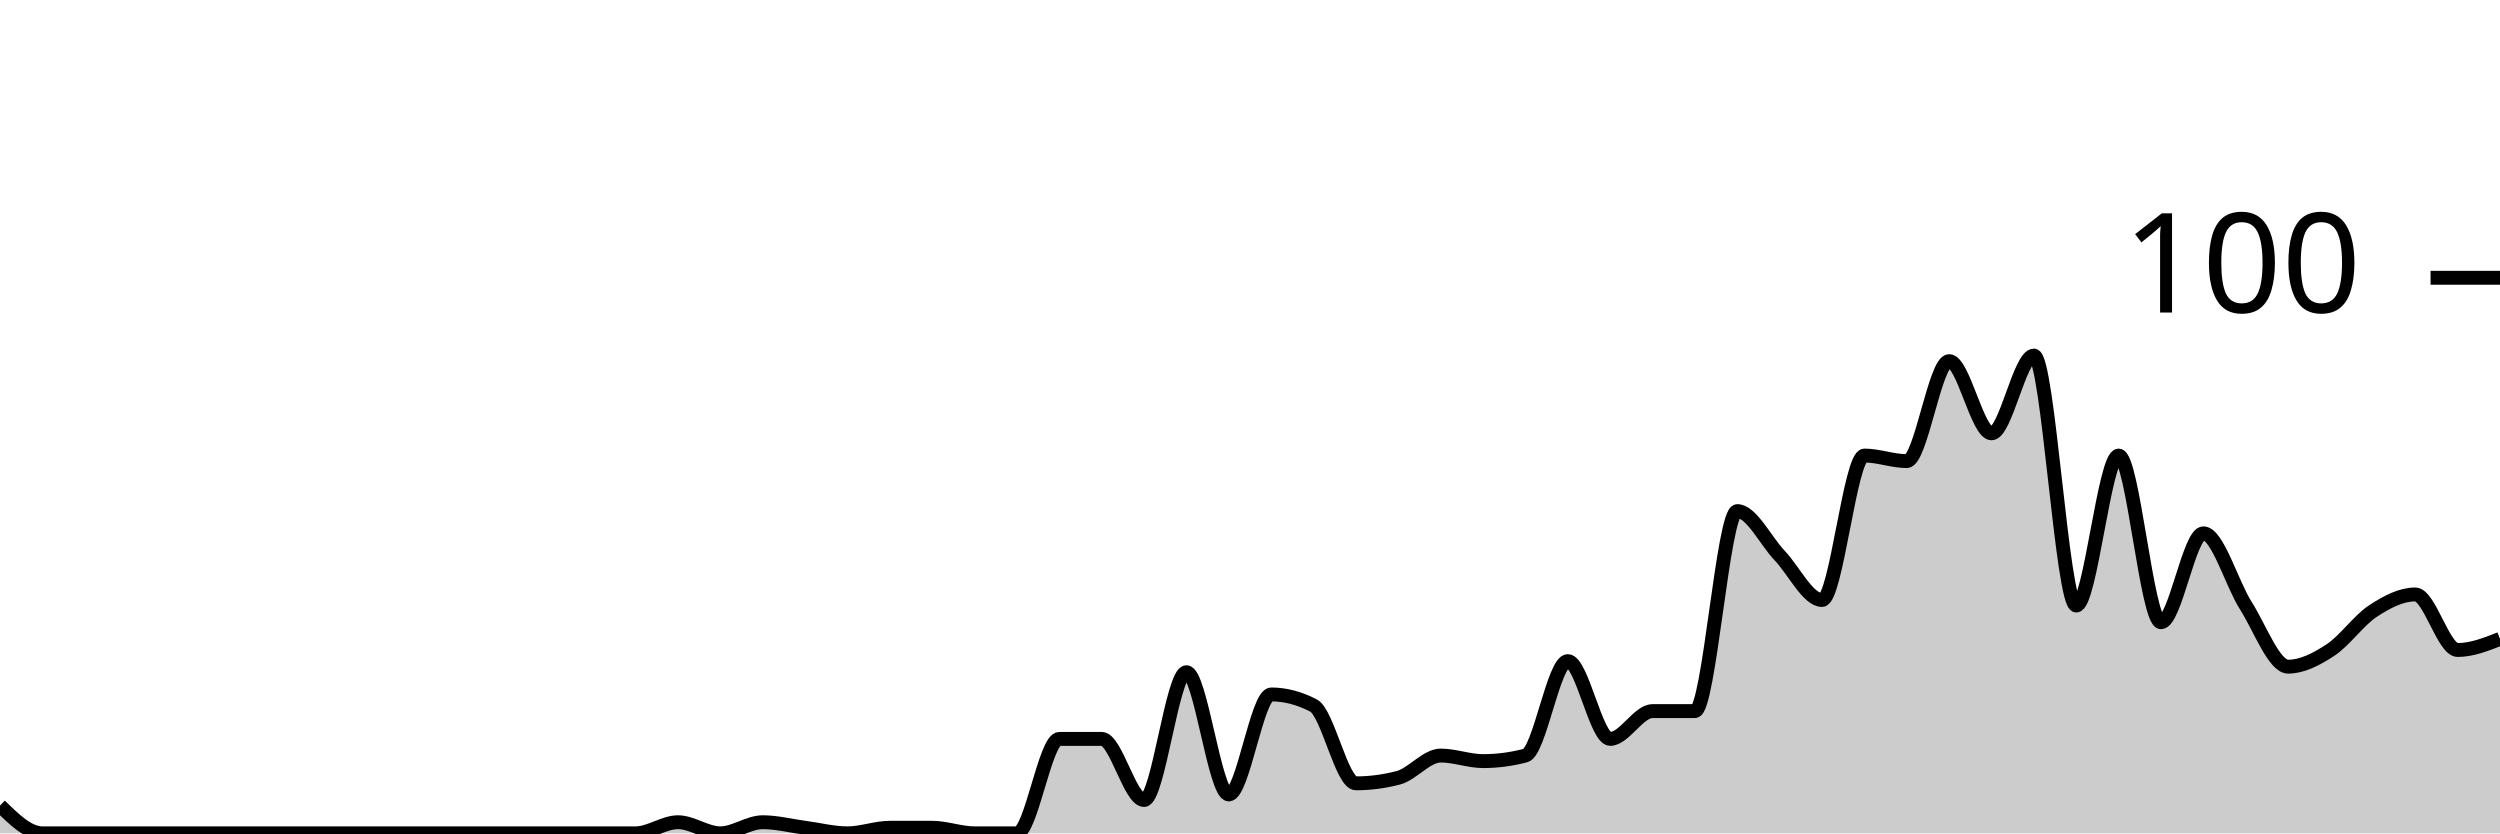
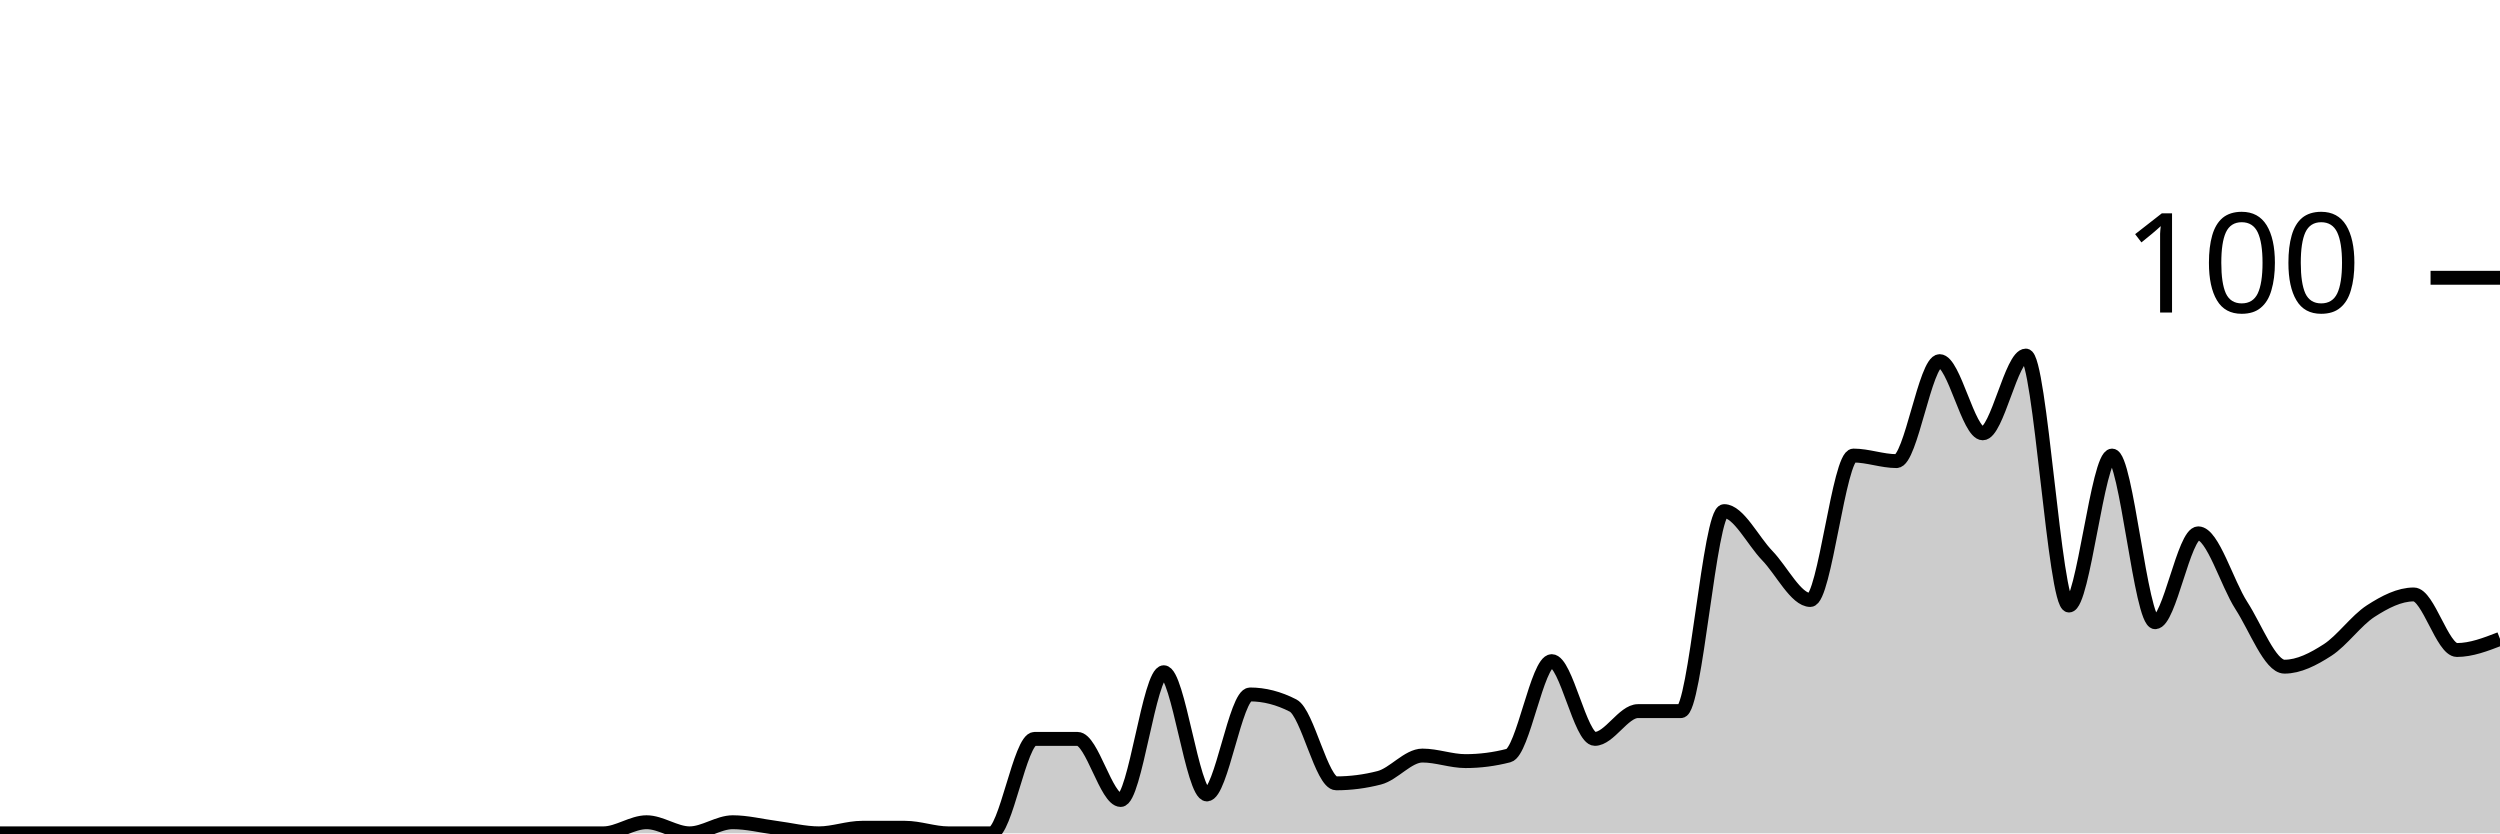
<svg xmlns="http://www.w3.org/2000/svg" viewBox="0 0 180 60">
  <g transform="translate(0,20)">
-     <path class="area" fill="rgba(0, 0, 0, 0.2)" d="M0,38C1.017,39,2.034,40,3.051,40C4.068,40,5.085,40,6.102,40C7.119,40,8.136,40,9.153,40C10.169,40,11.186,40,12.203,40C13.22,40,14.237,40,15.254,40C16.271,40,17.288,40,18.305,40C19.322,40,20.339,40,21.356,40C22.373,40,23.39,40,24.407,40C25.424,40,26.441,40,27.458,40C28.475,40,29.492,40,30.508,40C31.525,40,32.542,40,33.559,40C34.576,40,35.593,40,36.61,40C37.627,40,38.644,40,39.661,40C40.678,40,41.695,40,42.712,40C43.729,40,44.746,40,45.763,40C46.78,40,47.797,39.2,48.814,39.2C49.831,39.2,50.847,40,51.864,40C52.881,40,53.898,39.2,54.915,39.2C55.932,39.2,56.949,39.467,57.966,39.6C58.983,39.733,60,40,61.017,40C62.034,40,63.051,39.6,64.068,39.6C65.085,39.6,66.102,39.6,67.119,39.6C68.136,39.6,69.153,40,70.169,40C71.186,40,72.203,40,73.22,40C74.237,40,75.254,33.2,76.271,33.2C77.288,33.2,78.305,33.2,79.322,33.2C80.339,33.2,81.356,37.6,82.373,37.6C83.39,37.6,84.407,28.4,85.424,28.4C86.441,28.4,87.458,37.2,88.475,37.2C89.492,37.2,90.508,30,91.525,30C92.542,30,93.559,30.267,94.576,30.8C95.593,31.333,96.61,36.4,97.627,36.4C98.644,36.4,99.661,36.267,100.678,36C101.695,35.733,102.712,34.4,103.729,34.4C104.746,34.4,105.763,34.8,106.78,34.8C107.797,34.8,108.814,34.667,109.831,34.4C110.847,34.133,111.864,27.6,112.881,27.6C113.898,27.6,114.915,33.2,115.932,33.2C116.949,33.2,117.966,31.2,118.983,31.2C120,31.2,121.017,31.2,122.034,31.2C123.051,31.2,124.068,16.8,125.085,16.8C126.102,16.8,127.119,18.933,128.136,20C129.153,21.067,130.169,23.2,131.186,23.2C132.203,23.2,133.22,12.8,134.237,12.8C135.254,12.8,136.271,13.2,137.288,13.2C138.305,13.2,139.322,6,140.339,6C141.356,6,142.373,11.2,143.39,11.2C144.407,11.2,145.424,5.6,146.441,5.6C147.458,5.6,148.475,23.6,149.492,23.6C150.508,23.6,151.525,12.8,152.542,12.8C153.559,12.8,154.576,24.8,155.593,24.8C156.61,24.8,157.627,18.4,158.644,18.4C159.661,18.4,160.678,22,161.695,23.6C162.712,25.2,163.729,28,164.746,28C165.763,28,166.78,27.467,167.797,26.8C168.814,26.133,169.831,24.667,170.847,24C171.864,23.333,172.881,22.8,173.898,22.8C174.915,22.8,175.932,26.8,176.949,26.8C177.966,26.8,178.983,26.4,180,26L180,40C178.983,40,177.966,40,176.949,40C175.932,40,174.915,40,173.898,40C172.881,40,171.864,40,170.847,40C169.831,40,168.814,40,167.797,40C166.78,40,165.763,40,164.746,40C163.729,40,162.712,40,161.695,40C160.678,40,159.661,40,158.644,40C157.627,40,156.61,40,155.593,40C154.576,40,153.559,40,152.542,40C151.525,40,150.508,40,149.492,40C148.475,40,147.458,40,146.441,40C145.424,40,144.407,40,143.39,40C142.373,40,141.356,40,140.339,40C139.322,40,138.305,40,137.288,40C136.271,40,135.254,40,134.237,40C133.22,40,132.203,40,131.186,40C130.169,40,129.153,40,128.136,40C127.119,40,126.102,40,125.085,40C124.068,40,123.051,40,122.034,40C121.017,40,120,40,118.983,40C117.966,40,116.949,40,115.932,40C114.915,40,113.898,40,112.881,40C111.864,40,110.847,40,109.831,40C108.814,40,107.797,40,106.78,40C105.763,40,104.746,40,103.729,40C102.712,40,101.695,40,100.678,40C99.661,40,98.644,40,97.627,40C96.61,40,95.593,40,94.576,40C93.559,40,92.542,40,91.525,40C90.508,40,89.492,40,88.475,40C87.458,40,86.441,40,85.424,40C84.407,40,83.39,40,82.373,40C81.356,40,80.339,40,79.322,40C78.305,40,77.288,40,76.271,40C75.254,40,74.237,40,73.22,40C72.203,40,71.186,40,70.169,40C69.153,40,68.136,40,67.119,40C66.102,40,65.085,40,64.068,40C63.051,40,62.034,40,61.017,40C60,40,58.983,40,57.966,40C56.949,40,55.932,40,54.915,40C53.898,40,52.881,40,51.864,40C50.847,40,49.831,40,48.814,40C47.797,40,46.78,40,45.763,40C44.746,40,43.729,40,42.712,40C41.695,40,40.678,40,39.661,40C38.644,40,37.627,40,36.61,40C35.593,40,34.576,40,33.559,40C32.542,40,31.525,40,30.508,40C29.492,40,28.475,40,27.458,40C26.441,40,25.424,40,24.407,40C23.39,40,22.373,40,21.356,40C20.339,40,19.322,40,18.305,40C17.288,40,16.271,40,15.254,40C14.237,40,13.22,40,12.203,40C11.186,40,10.169,40,9.153,40C8.136,40,7.119,40,6.102,40C5.085,40,4.068,40,3.051,40C2.034,40,1.017,40,0,40Z" />
-     <path class="line" stroke="black" fill="none" d="M0,38C1.017,39,2.034,40,3.051,40C4.068,40,5.085,40,6.102,40C7.119,40,8.136,40,9.153,40C10.169,40,11.186,40,12.203,40C13.22,40,14.237,40,15.254,40C16.271,40,17.288,40,18.305,40C19.322,40,20.339,40,21.356,40C22.373,40,23.39,40,24.407,40C25.424,40,26.441,40,27.458,40C28.475,40,29.492,40,30.508,40C31.525,40,32.542,40,33.559,40C34.576,40,35.593,40,36.61,40C37.627,40,38.644,40,39.661,40C40.678,40,41.695,40,42.712,40C43.729,40,44.746,40,45.763,40C46.78,40,47.797,39.2,48.814,39.2C49.831,39.2,50.847,40,51.864,40C52.881,40,53.898,39.2,54.915,39.2C55.932,39.2,56.949,39.467,57.966,39.6C58.983,39.733,60,40,61.017,40C62.034,40,63.051,39.6,64.068,39.6C65.085,39.6,66.102,39.6,67.119,39.6C68.136,39.6,69.153,40,70.169,40C71.186,40,72.203,40,73.22,40C74.237,40,75.254,33.2,76.271,33.2C77.288,33.2,78.305,33.2,79.322,33.2C80.339,33.2,81.356,37.6,82.373,37.6C83.39,37.6,84.407,28.4,85.424,28.4C86.441,28.4,87.458,37.2,88.475,37.2C89.492,37.2,90.508,30,91.525,30C92.542,30,93.559,30.267,94.576,30.8C95.593,31.333,96.61,36.4,97.627,36.4C98.644,36.4,99.661,36.267,100.678,36C101.695,35.733,102.712,34.4,103.729,34.4C104.746,34.4,105.763,34.8,106.78,34.8C107.797,34.8,108.814,34.667,109.831,34.4C110.847,34.133,111.864,27.6,112.881,27.6C113.898,27.6,114.915,33.2,115.932,33.2C116.949,33.2,117.966,31.2,118.983,31.2C120,31.2,121.017,31.2,122.034,31.2C123.051,31.2,124.068,16.8,125.085,16.8C126.102,16.8,127.119,18.933,128.136,20C129.153,21.067,130.169,23.2,131.186,23.2C132.203,23.2,133.22,12.8,134.237,12.8C135.254,12.8,136.271,13.2,137.288,13.2C138.305,13.2,139.322,6,140.339,6C141.356,6,142.373,11.2,143.39,11.2C144.407,11.2,145.424,5.6,146.441,5.6C147.458,5.6,148.475,23.6,149.492,23.6C150.508,23.6,151.525,12.8,152.542,12.8C153.559,12.8,154.576,24.8,155.593,24.8C156.61,24.8,157.627,18.4,158.644,18.4C159.661,18.4,160.678,22,161.695,23.6C162.712,25.2,163.729,28,164.746,28C165.763,28,166.78,27.467,167.797,26.8C168.814,26.133,169.831,24.667,170.847,24C171.864,23.333,172.881,22.8,173.898,22.8C174.915,22.8,175.932,26.8,176.949,26.8C177.966,26.8,178.983,26.4,180,26" />
+     <path class="area" fill="rgba(0, 0, 0, 0.2)" d="M0,40C1.034,40,2.069,40,3.103,40C4.138,40,5.172,40,6.207,40C7.241,40,8.276,40,9.31,40C10.345,40,11.379,40,12.414,40C13.448,40,14.483,40,15.517,40C16.552,40,17.586,40,18.621,40C19.655,40,20.69,40,21.724,40C22.759,40,23.793,40,24.828,40C25.862,40,26.897,40,27.931,40C28.966,40,30,40,31.034,40C32.069,40,33.103,40,34.138,40C35.172,40,36.207,40,37.241,40C38.276,40,39.31,40,40.345,40C41.379,40,42.414,40,43.448,40C44.483,40,45.517,39.2,46.552,39.2C47.586,39.2,48.621,40,49.655,40C50.69,40,51.724,39.2,52.759,39.2C53.793,39.2,54.828,39.467,55.862,39.6C56.897,39.733,57.931,40,58.966,40C60,40,61.034,39.6,62.069,39.6C63.103,39.6,64.138,39.6,65.172,39.6C66.207,39.6,67.241,40,68.276,40C69.31,40,70.345,40,71.379,40C72.414,40,73.448,33.2,74.483,33.2C75.517,33.2,76.552,33.2,77.586,33.2C78.621,33.2,79.655,37.6,80.69,37.6C81.724,37.6,82.759,28.4,83.793,28.4C84.828,28.4,85.862,37.2,86.897,37.2C87.931,37.2,88.966,30,90,30C91.034,30,92.069,30.267,93.103,30.8C94.138,31.333,95.172,36.4,96.207,36.4C97.241,36.4,98.276,36.267,99.31,36C100.345,35.733,101.379,34.4,102.414,34.4C103.448,34.4,104.483,34.8,105.517,34.8C106.552,34.8,107.586,34.667,108.621,34.4C109.655,34.133,110.69,27.6,111.724,27.6C112.759,27.6,113.793,33.2,114.828,33.2C115.862,33.2,116.897,31.2,117.931,31.2C118.966,31.2,120,31.2,121.034,31.2C122.069,31.2,123.103,16.8,124.138,16.8C125.172,16.8,126.207,18.933,127.241,20C128.276,21.067,129.31,23.2,130.345,23.2C131.379,23.2,132.414,12.8,133.448,12.8C134.483,12.8,135.517,13.2,136.552,13.2C137.586,13.2,138.621,6,139.655,6C140.69,6,141.724,11.2,142.759,11.2C143.793,11.2,144.828,5.6,145.862,5.6C146.897,5.6,147.931,23.6,148.966,23.6C150,23.6,151.034,12.8,152.069,12.8C153.103,12.8,154.138,24.8,155.172,24.8C156.207,24.8,157.241,18.4,158.276,18.4C159.31,18.4,160.345,22,161.379,23.6C162.414,25.2,163.448,28,164.483,28C165.517,28,166.552,27.467,167.586,26.8C168.621,26.133,169.655,24.667,170.69,24C171.724,23.333,172.759,22.8,173.793,22.8C174.828,22.8,175.862,26.8,176.897,26.8C177.931,26.8,178.966,26.4,180,26L180,40C178.966,40,177.931,40,176.897,40C175.862,40,174.828,40,173.793,40C172.759,40,171.724,40,170.69,40C169.655,40,168.621,40,167.586,40C166.552,40,165.517,40,164.483,40C163.448,40,162.414,40,161.379,40C160.345,40,159.31,40,158.276,40C157.241,40,156.207,40,155.172,40C154.138,40,153.103,40,152.069,40C151.034,40,150,40,148.966,40C147.931,40,146.897,40,145.862,40C144.828,40,143.793,40,142.759,40C141.724,40,140.69,40,139.655,40C138.621,40,137.586,40,136.552,40C135.517,40,134.483,40,133.448,40C132.414,40,131.379,40,130.345,40C129.31,40,128.276,40,127.241,40C126.207,40,125.172,40,124.138,40C123.103,40,122.069,40,121.034,40C120,40,118.966,40,117.931,40C116.897,40,115.862,40,114.828,40C113.793,40,112.759,40,111.724,40C110.69,40,109.655,40,108.621,40C107.586,40,106.552,40,105.517,40C104.483,40,103.448,40,102.414,40C101.379,40,100.345,40,99.31,40C98.276,40,97.241,40,96.207,40C95.172,40,94.138,40,93.103,40C92.069,40,91.034,40,90,40C88.966,40,87.931,40,86.897,40C85.862,40,84.828,40,83.793,40C82.759,40,81.724,40,80.69,40C79.655,40,78.621,40,77.586,40C76.552,40,75.517,40,74.483,40C73.448,40,72.414,40,71.379,40C70.345,40,69.31,40,68.276,40C67.241,40,66.207,40,65.172,40C64.138,40,63.103,40,62.069,40C61.034,40,60,40,58.966,40C57.931,40,56.897,40,55.862,40C54.828,40,53.793,40,52.759,40C51.724,40,50.69,40,49.655,40C48.621,40,47.586,40,46.552,40C45.517,40,44.483,40,43.448,40C42.414,40,41.379,40,40.345,40C39.31,40,38.276,40,37.241,40C36.207,40,35.172,40,34.138,40C33.103,40,32.069,40,31.034,40C30,40,28.966,40,27.931,40C26.897,40,25.862,40,24.828,40C23.793,40,22.759,40,21.724,40C20.69,40,19.655,40,18.621,40C17.586,40,16.552,40,15.517,40C14.483,40,13.448,40,12.414,40C11.379,40,10.345,40,9.31,40C8.276,40,7.241,40,6.207,40C5.172,40,4.138,40,3.103,40C2.069,40,1.034,40,0,40Z" />
+     <path class="line" stroke="black" fill="none" d="M0,40C1.034,40,2.069,40,3.103,40C4.138,40,5.172,40,6.207,40C7.241,40,8.276,40,9.31,40C10.345,40,11.379,40,12.414,40C13.448,40,14.483,40,15.517,40C16.552,40,17.586,40,18.621,40C19.655,40,20.69,40,21.724,40C22.759,40,23.793,40,24.828,40C25.862,40,26.897,40,27.931,40C28.966,40,30,40,31.034,40C32.069,40,33.103,40,34.138,40C35.172,40,36.207,40,37.241,40C38.276,40,39.31,40,40.345,40C41.379,40,42.414,40,43.448,40C44.483,40,45.517,39.2,46.552,39.2C47.586,39.2,48.621,40,49.655,40C50.69,40,51.724,39.2,52.759,39.2C53.793,39.2,54.828,39.467,55.862,39.6C56.897,39.733,57.931,40,58.966,40C60,40,61.034,39.6,62.069,39.6C63.103,39.6,64.138,39.6,65.172,39.6C66.207,39.6,67.241,40,68.276,40C69.31,40,70.345,40,71.379,40C72.414,40,73.448,33.2,74.483,33.2C75.517,33.2,76.552,33.2,77.586,33.2C78.621,33.2,79.655,37.6,80.69,37.6C81.724,37.6,82.759,28.4,83.793,28.4C84.828,28.4,85.862,37.2,86.897,37.2C87.931,37.2,88.966,30,90,30C91.034,30,92.069,30.267,93.103,30.8C94.138,31.333,95.172,36.4,96.207,36.4C97.241,36.4,98.276,36.267,99.31,36C100.345,35.733,101.379,34.4,102.414,34.4C103.448,34.4,104.483,34.8,105.517,34.8C106.552,34.8,107.586,34.667,108.621,34.4C109.655,34.133,110.69,27.6,111.724,27.6C112.759,27.6,113.793,33.2,114.828,33.2C115.862,33.2,116.897,31.2,117.931,31.2C118.966,31.2,120,31.2,121.034,31.2C122.069,31.2,123.103,16.8,124.138,16.8C125.172,16.8,126.207,18.933,127.241,20C128.276,21.067,129.31,23.2,130.345,23.2C131.379,23.2,132.414,12.8,133.448,12.8C134.483,12.8,135.517,13.2,136.552,13.2C137.586,13.2,138.621,6,139.655,6C140.69,6,141.724,11.2,142.759,11.2C143.793,11.2,144.828,5.6,145.862,5.6C146.897,5.6,147.931,23.6,148.966,23.6C150,23.6,151.034,12.8,152.069,12.8C153.103,12.8,154.138,24.8,155.172,24.8C156.207,24.8,157.241,18.4,158.276,18.4C159.31,18.4,160.345,22,161.379,23.6C162.414,25.2,163.448,28,164.483,28C165.517,28,166.552,27.467,167.586,26.8C168.621,26.133,169.655,24.667,170.69,24C171.724,23.333,172.759,22.8,173.793,22.8C174.828,22.8,175.862,26.8,176.897,26.8C177.931,26.8,178.966,26.4,180,26" />
    <path class="axis-ceiling" stroke-width="1" stroke="black" fill="none" d="M175,0L180,0" />
    <text class="axis-ceiling-label" font-family="sans-serif" text-anchor="end" font-size="10px" x="170" y="2.5">100</text>
  </g>
</svg>
